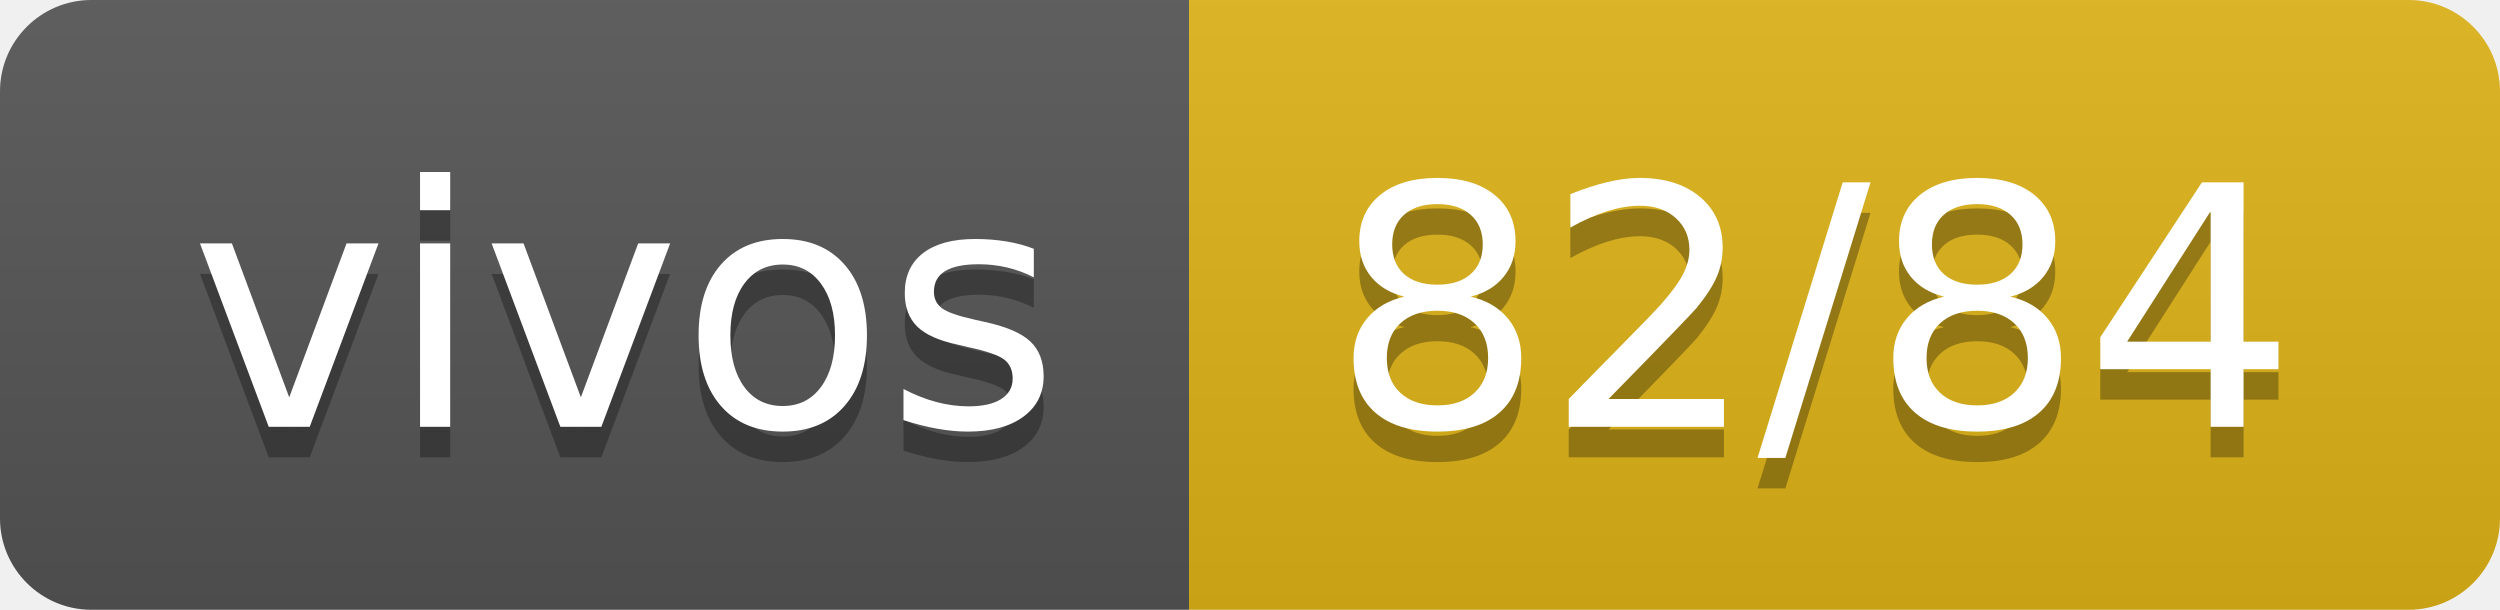
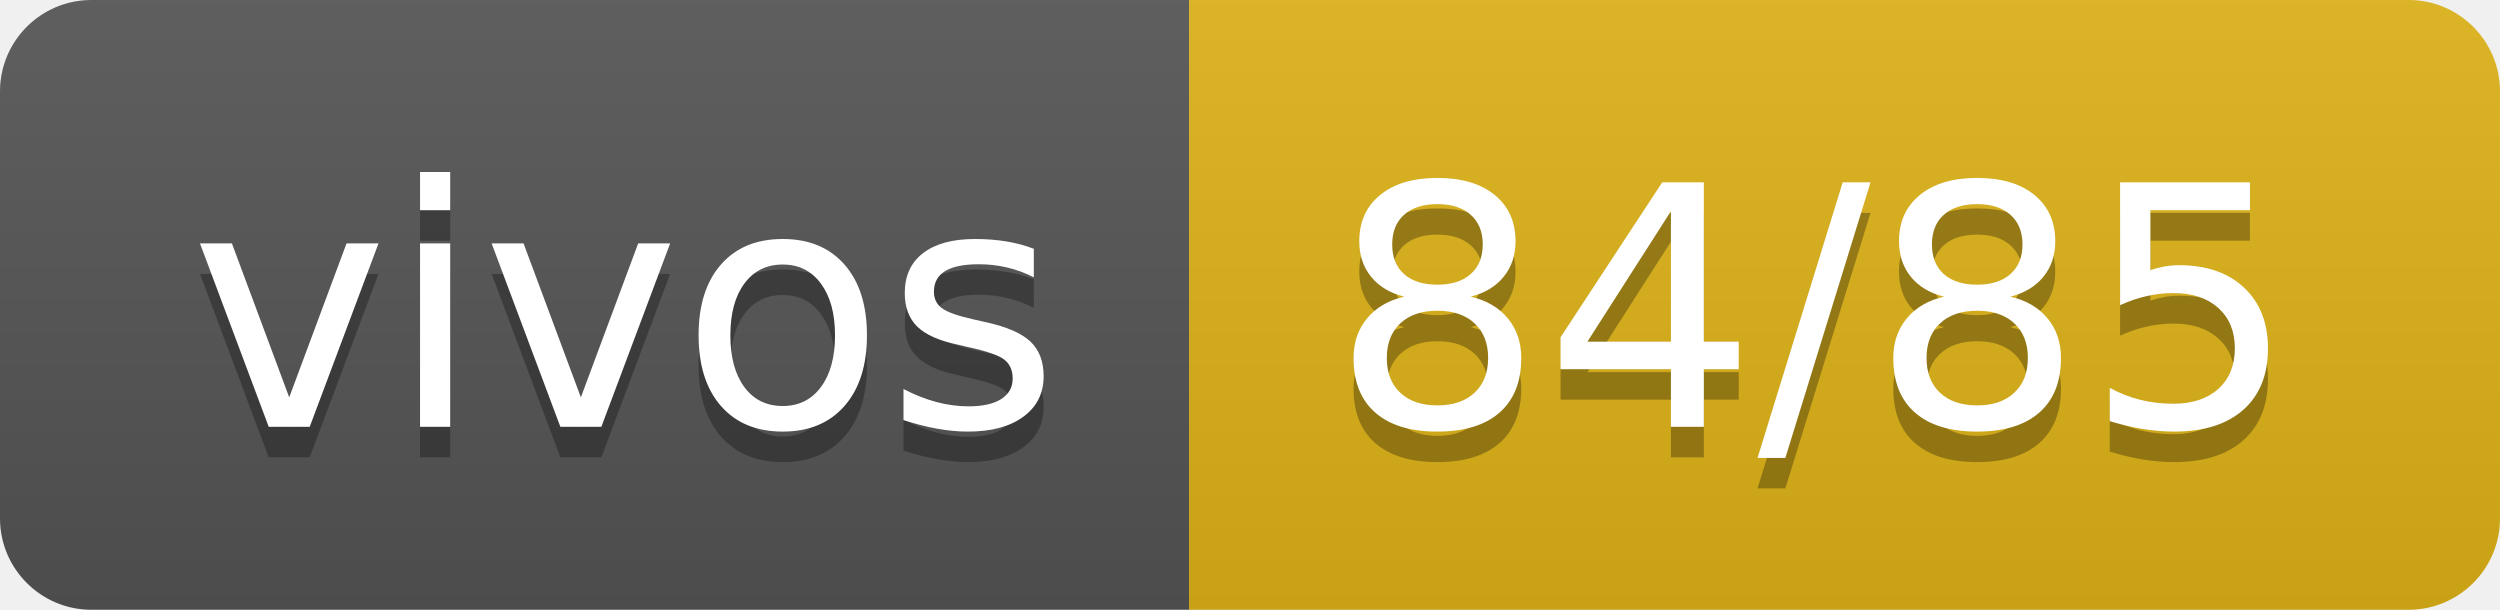
- <svg xmlns="http://www.w3.org/2000/svg" width="82" height="20" role="img" aria-label="vivos: 82/84">
+ <svg xmlns="http://www.w3.org/2000/svg" width="82" height="20" role="img" aria-label="vivos: 84/85">
  <linearGradient id="s" x2="0" y2="100%">
    <stop offset="0" stop-color="#bbb" stop-opacity=".1" />
    <stop offset="1" stop-opacity=".1" />
  </linearGradient>
  <clipPath id="r">
    <rect width="82" height="20" rx="3" fill="#fff" />
  </clipPath>
  <g clip-path="url(#r)">
    <rect width="39" height="20" fill="#555" />
    <rect x="39" width="43" height="20" fill="#dfb317" />
    <rect width="82" height="20" fill="url(#s)" />
  </g>
  <g fill="#fff" text-anchor="middle" font-family="Verdana,Geneva,DejaVu Sans,sans-serif" text-rendering="geometricPrecision" font-size="110">
    <text aria-hidden="true" x="205" y="150" fill="#010101" fill-opacity=".3" transform="scale(.1)" textLength="290">vivos</text>
    <text x="205" y="140" transform="scale(.1)" fill="#fff" textLength="290">vivos</text>
-     <text aria-hidden="true" x="595" y="150" fill="#010101" fill-opacity=".3" transform="scale(.1)" textLength="330">82/84</text>
-     <text x="595" y="140" transform="scale(.1)" fill="#fff" textLength="330">82/84</text>
+     <text aria-hidden="true" x="595" y="150" fill="#010101" fill-opacity=".3" transform="scale(.1)" textLength="330">84/85</text>
+     <text x="595" y="140" transform="scale(.1)" fill="#fff" textLength="330">84/85</text>
  </g>
</svg>
